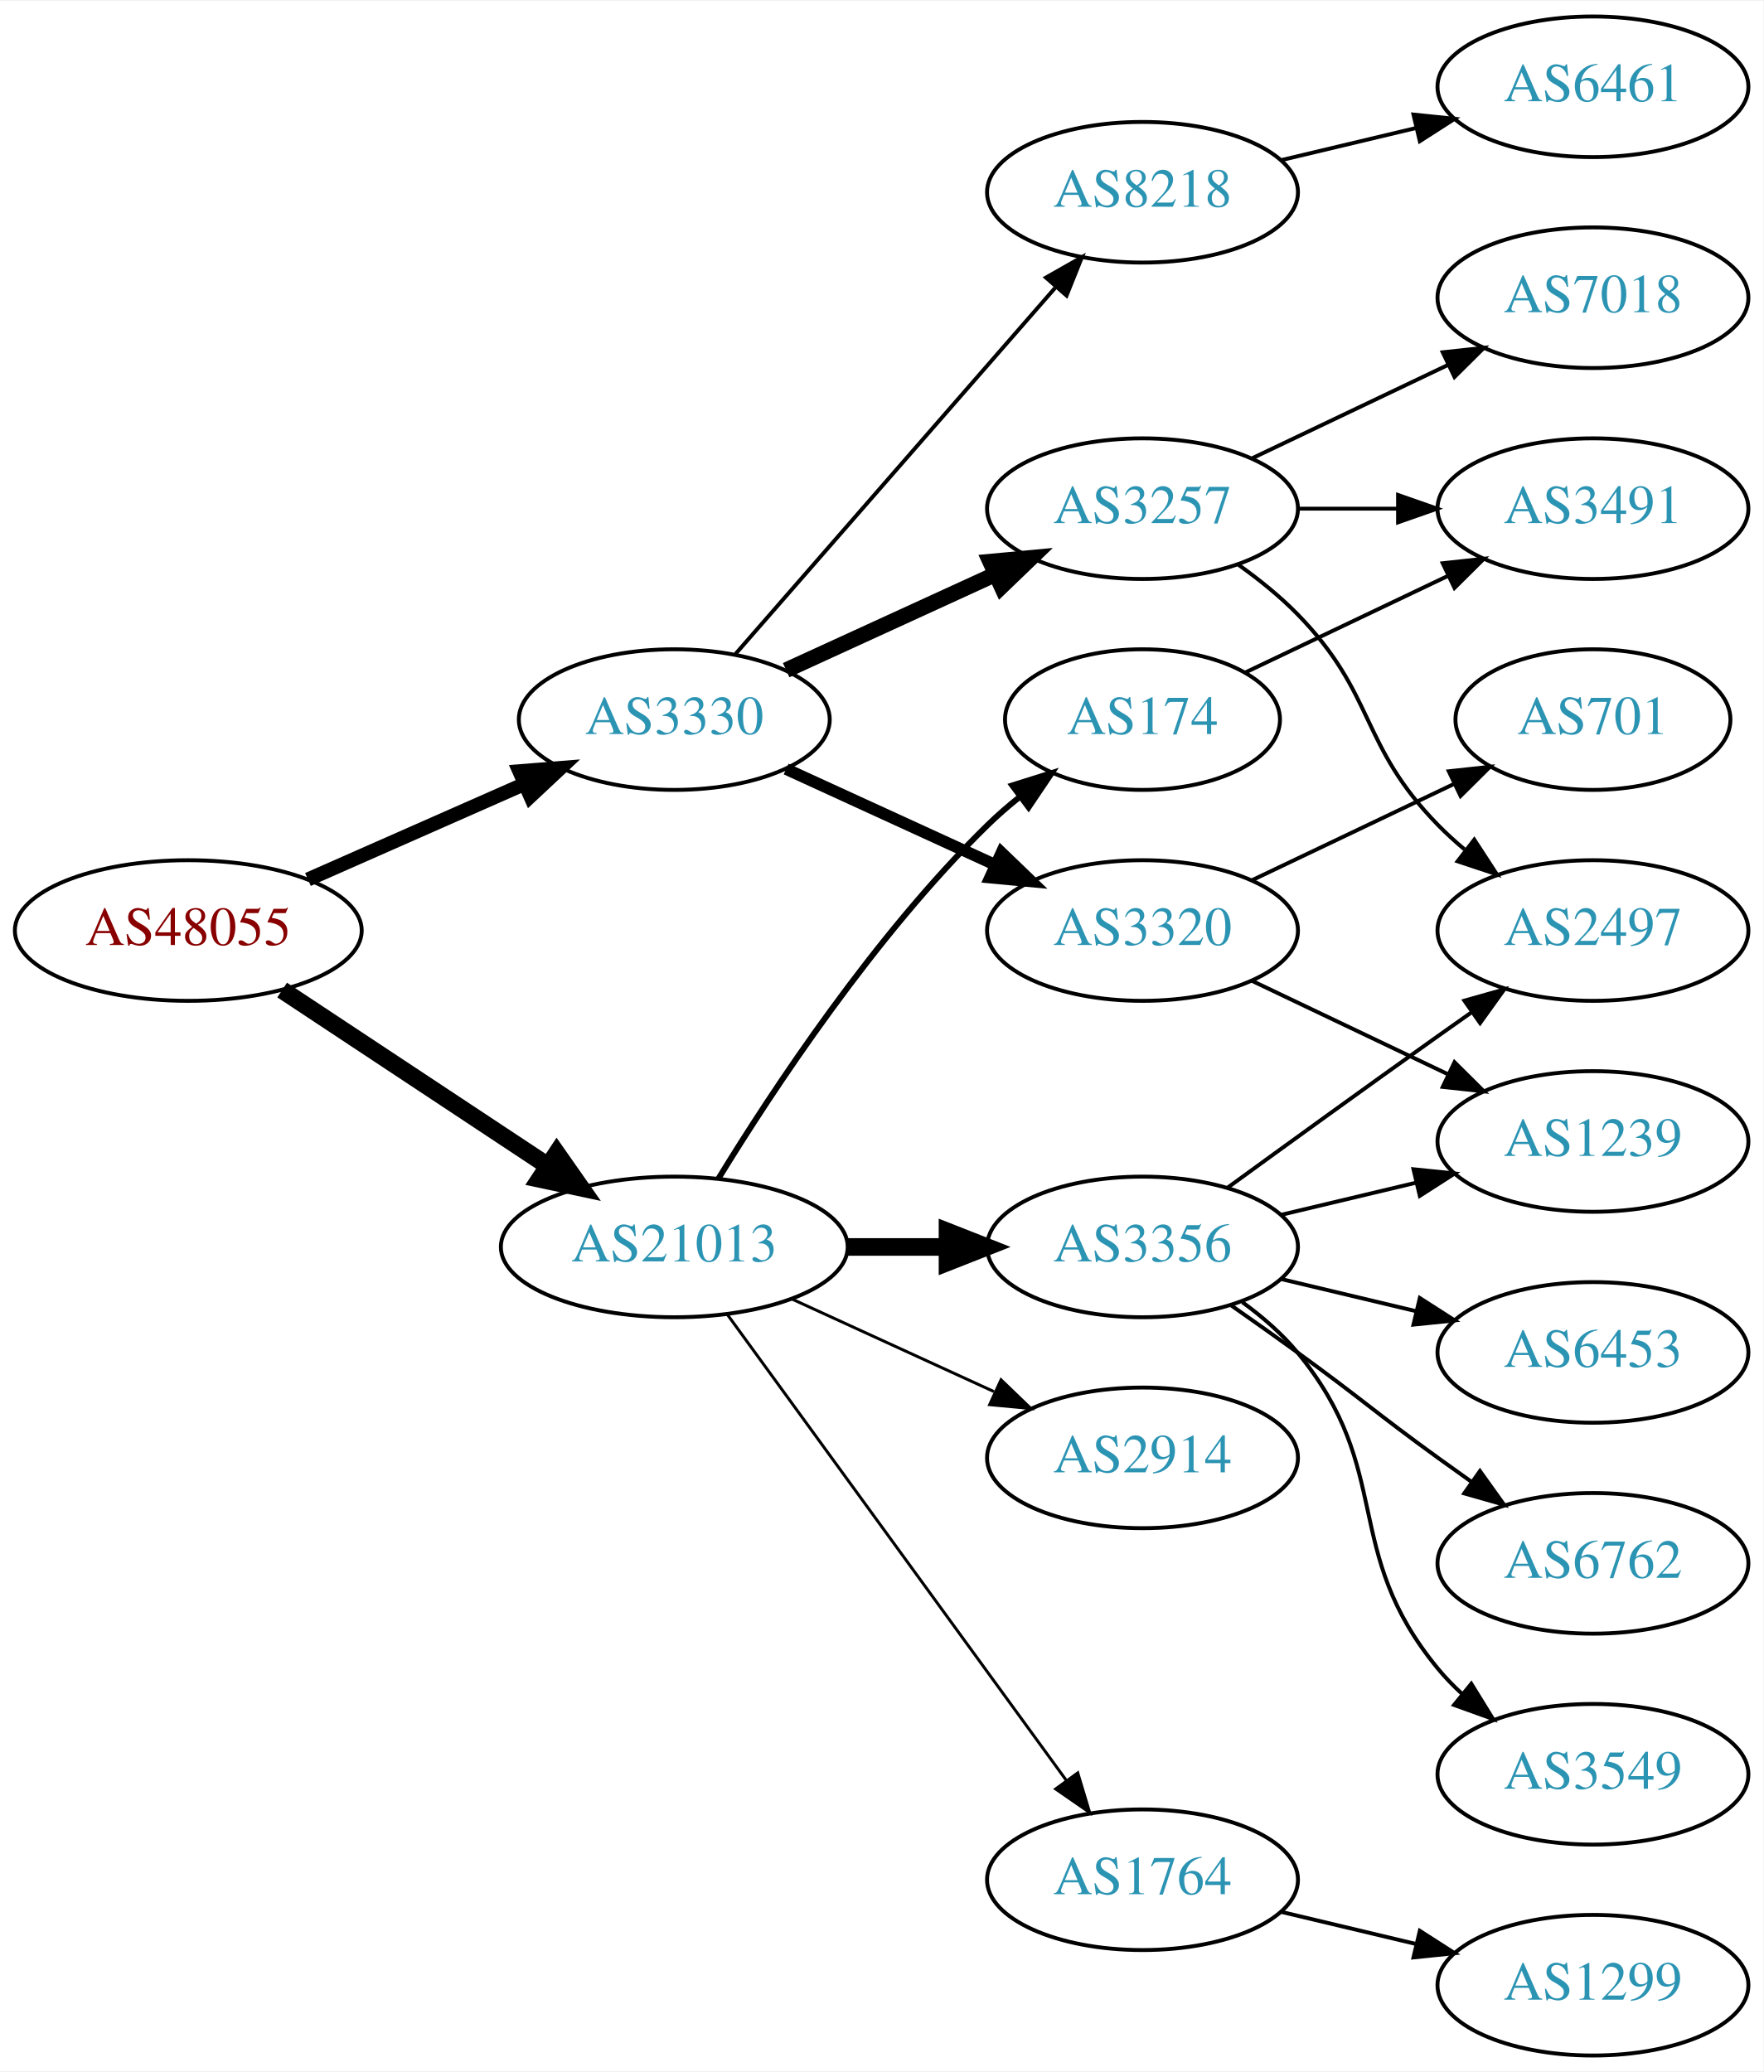
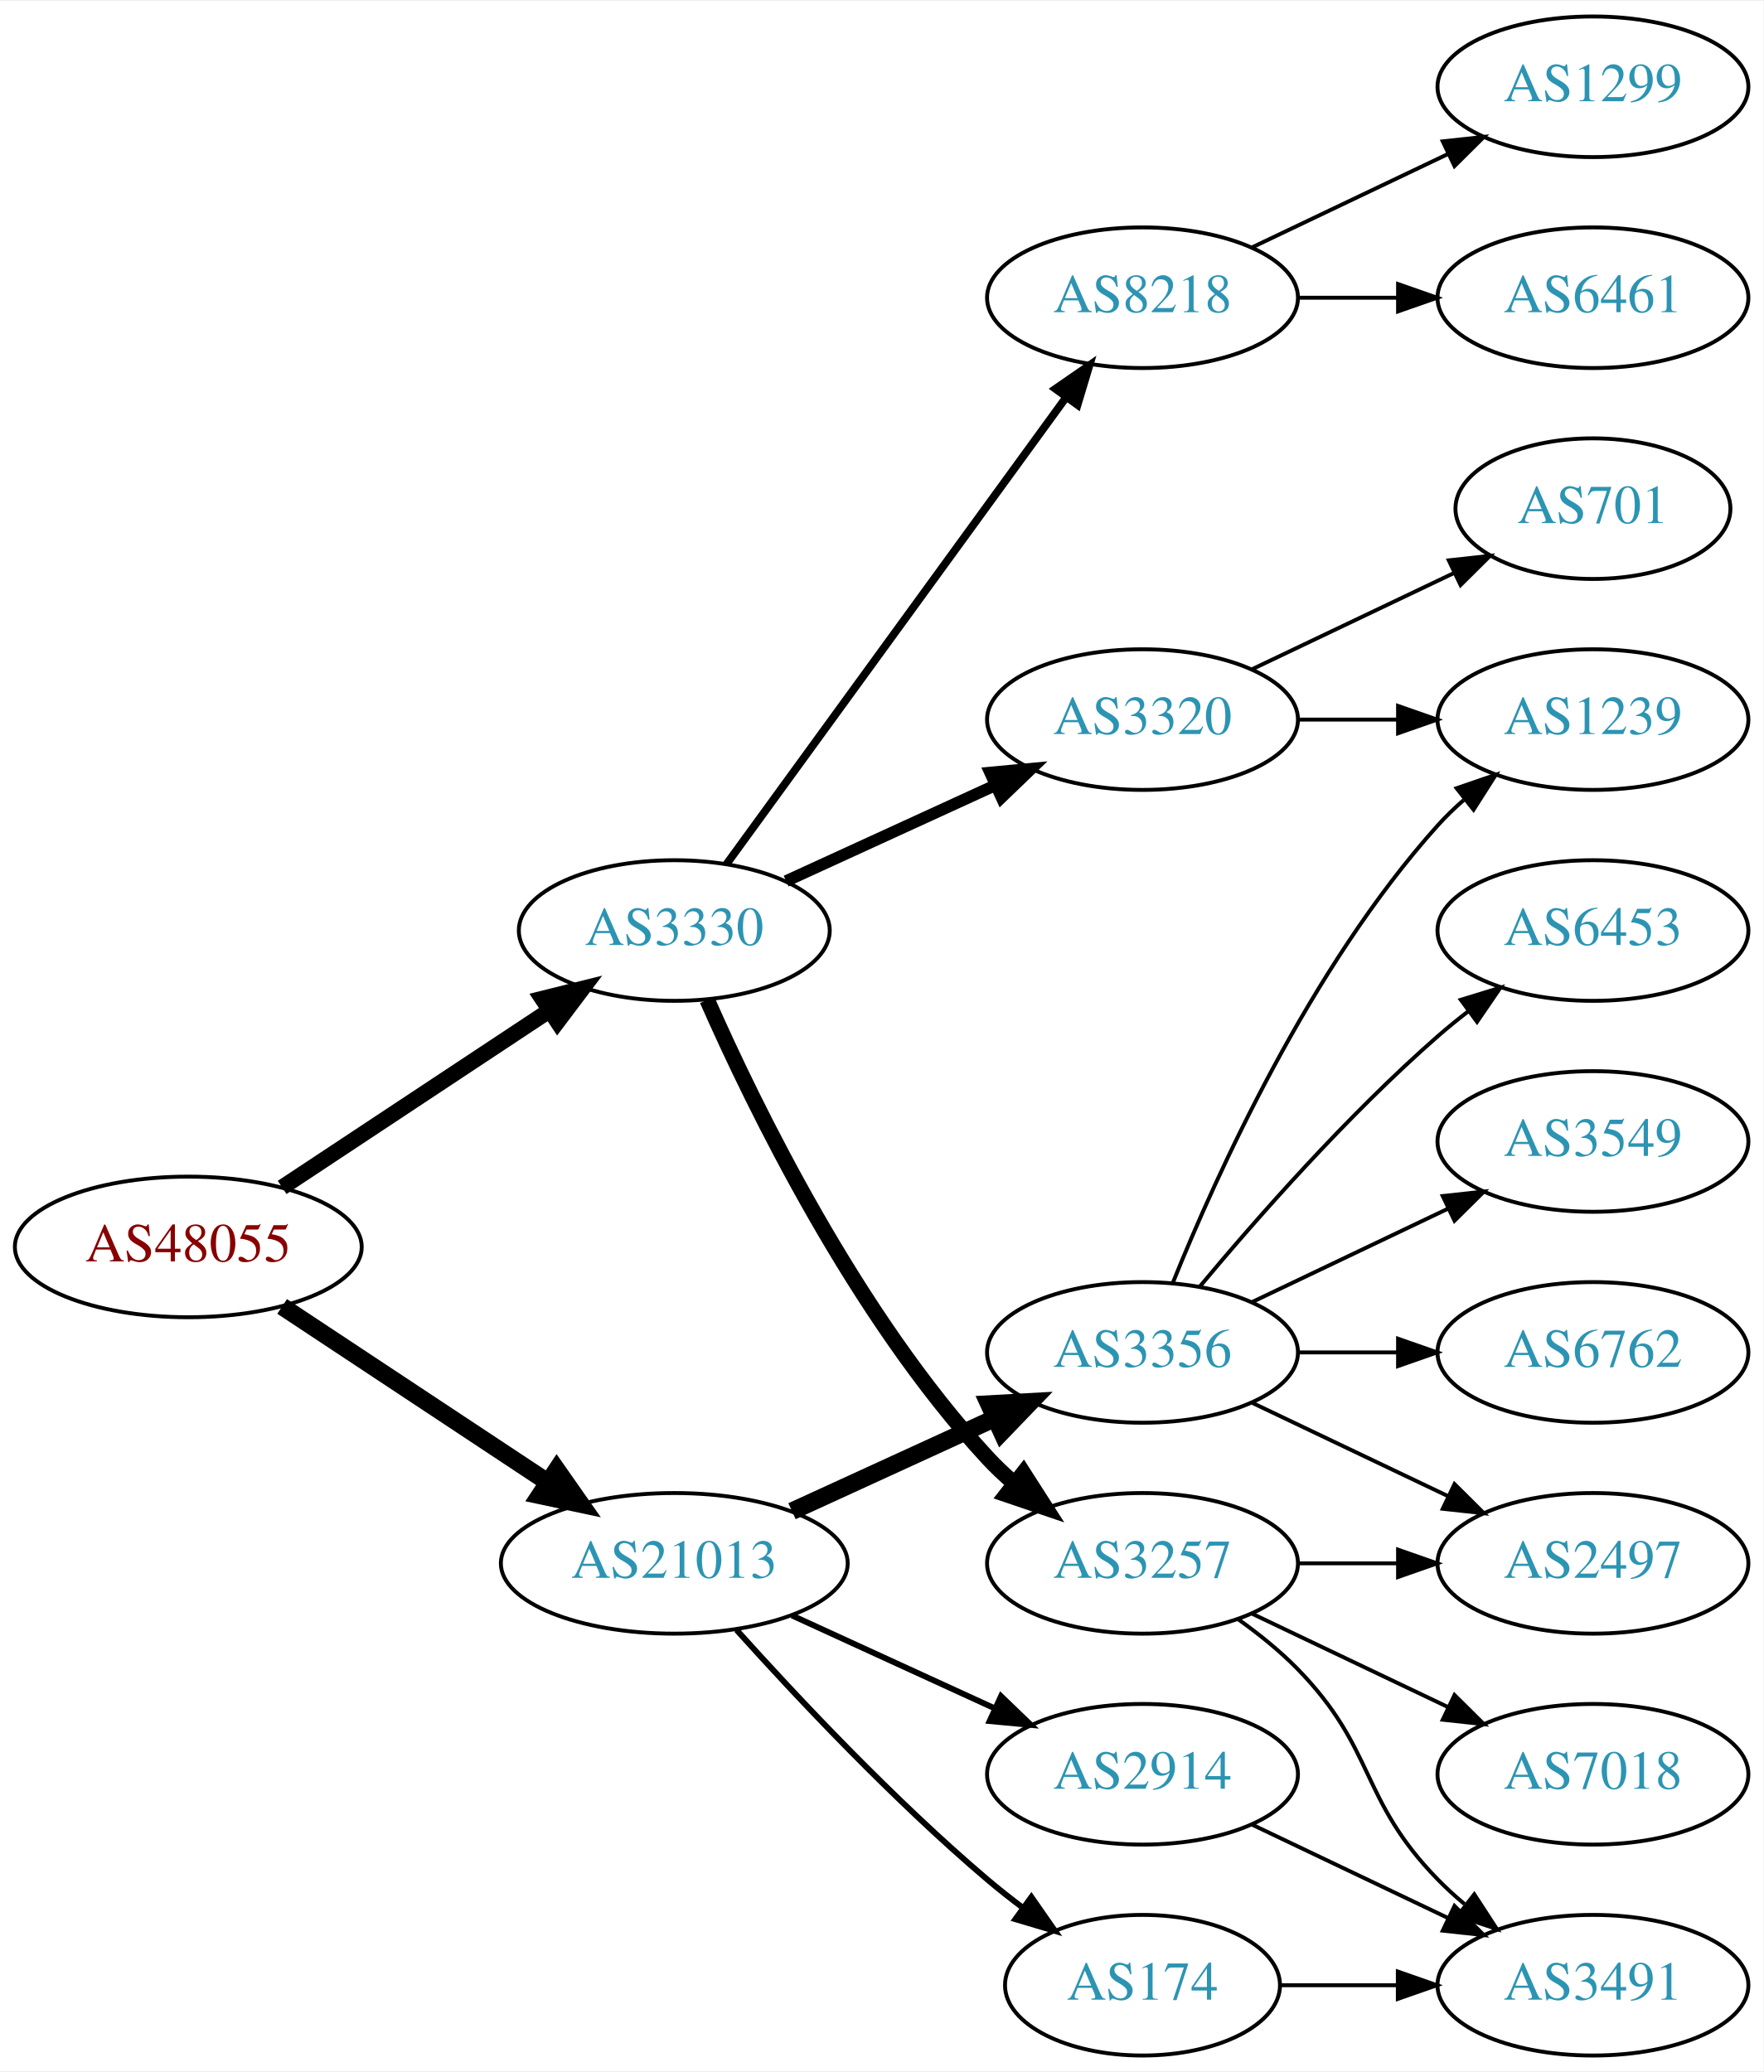
<svg xmlns="http://www.w3.org/2000/svg" xmlns:xlink="http://www.w3.org/1999/xlink" width="451pt" height="530pt" viewBox="0.00 0.00 451.37 530.00">
  <g id="graph0" class="graph" transform="scale(1 1) rotate(0) translate(4 526)">
    <polygon fill="white" stroke="none" points="-4,4 -4,-526 447.37,-526 447.37,4 -4,4" />
    <g id="node1" class="node">
      <g id="a_node1">
        <a xlink:href="/asn/48055" xlink:title="AS48055 ~ BDS-DC1 [AT]">
-           <ellipse fill="#ffffff" stroke="black" cx="44.196" cy="-288" rx="44.393" ry="18" />
-           <text text-anchor="middle" x="44.196" y="-284.3" font-family="Times,serif" font-size="14.00" fill="#880000">AS48055</text>
+           <ellipse fill="#ffffff" stroke="black" cx="44.196" cy="-207" rx="44.393" ry="18" />
+           <text text-anchor="middle" x="44.196" y="-203.3" font-family="Times,serif" font-size="14.00" fill="#880000">AS48055</text>
        </a>
      </g>
    </g>
    <g id="node2" class="node">
      <g id="a_node2">
        <a xlink:href="/asn/3330" xlink:title="AS3330 ~ Vienna, Austria [AT]">
-           <ellipse fill="#ffffff" stroke="black" cx="168.588" cy="-342" rx="39.794" ry="18" />
-           <text text-anchor="middle" x="168.588" y="-338.3" font-family="Times,serif" font-size="14.00" fill="#2c94b3">AS3330</text>
+           <ellipse fill="#ffffff" stroke="black" cx="168.588" cy="-288" rx="39.794" ry="18" />
+           <text text-anchor="middle" x="168.588" y="-284.3" font-family="Times,serif" font-size="14.00" fill="#2c94b3">AS3330</text>
        </a>
      </g>
    </g>
    <g id="edge1" class="edge">
-       <path fill="none" stroke="black" stroke-width="3.6" d="M74.824,-301.072C91.418,-308.393 112.278,-317.597 130.011,-325.421" />
-       <polygon fill="black" stroke="black" stroke-width="3.6" points="128.933,-328.77 139.495,-329.605 131.758,-322.366 128.933,-328.77" />
+       <path fill="none" stroke="black" stroke-width="4.05" d="M68.217,-222.235C87.571,-235.044 115.406,-253.466 136.696,-267.555" />
+       <polygon fill="black" stroke="black" stroke-width="4.05" points="134.789,-270.543 145.084,-273.107 138.701,-264.632 134.789,-270.543" />
    </g>
    <g id="node3" class="node">
      <g id="a_node3">
        <a xlink:href="/asn/21013" xlink:title="AS21013 ~ Wels, AT [AT]">
-           <ellipse fill="#ffffff" stroke="black" cx="168.588" cy="-207" rx="44.393" ry="18" />
-           <text text-anchor="middle" x="168.588" y="-203.3" font-family="Times,serif" font-size="14.00" fill="#2c94b3">AS21013</text>
+           <ellipse fill="#ffffff" stroke="black" cx="168.588" cy="-126" rx="44.393" ry="18" />
+           <text text-anchor="middle" x="168.588" y="-122.3" font-family="Times,serif" font-size="14.00" fill="#2c94b3">AS21013</text>
        </a>
      </g>
    </g>
    <g id="edge2" class="edge">
-       <path fill="none" stroke="black" stroke-width="4.5" d="M68.217,-272.765C87.449,-260.037 115.056,-241.766 136.294,-227.711" />
-       <polygon fill="black" stroke="black" stroke-width="4.5" points="138.504,-230.97 144.67,-222.167 134.158,-224.403 138.504,-230.97" />
+       <path fill="none" stroke="black" stroke-width="4.5" d="M68.217,-191.765C87.449,-179.037 115.056,-160.766 136.294,-146.711" />
+       <polygon fill="black" stroke="black" stroke-width="4.5" points="138.504,-149.97 144.67,-141.167 134.158,-143.403 138.504,-149.97" />
    </g>
    <g id="node4" class="node">
      <g id="a_node4">
-         <a xlink:href="/asn/3257" xlink:title="AS3257 ~ GTT [DE]">
-           <ellipse fill="#ffffff" stroke="black" cx="288.431" cy="-396" rx="39.794" ry="18" />
-           <text text-anchor="middle" x="288.431" y="-392.3" font-family="Times,serif" font-size="14.00" fill="#2c94b3">AS3257</text>
+         <a xlink:href="/asn/8218" xlink:title="AS8218 ~ legacy Neotelecoms [FR]">
+           <ellipse fill="#ffffff" stroke="black" cx="288.431" cy="-450" rx="39.794" ry="18" />
+           <text text-anchor="middle" x="288.431" y="-446.3" font-family="Times,serif" font-size="14.00" fill="#2c94b3">AS8218</text>
        </a>
      </g>
    </g>
    <g id="edge3" class="edge">
-       <path fill="none" stroke="black" stroke-width="4" d="M197.217,-354.661C213.174,-361.973 233.445,-371.261 250.727,-379.181" />
-       <polygon fill="black" stroke="black" stroke-width="4" points="249.426,-382.435 259.975,-383.419 252.342,-376.071 249.426,-382.435" />
+       <path fill="none" stroke="black" stroke-width="2" d="M181.977,-305.031C202.699,-333.517 244.502,-390.985 268.79,-424.374" />
+       <polygon fill="black" stroke="black" stroke-width="2" points="266.141,-426.682 274.854,-432.71 271.801,-422.564 266.141,-426.682" />
    </g>
    <g id="node5" class="node">
      <g id="a_node5">
-         <a xlink:href="/asn/3320" xlink:title="AS3320 ~ DTAG [DE]">
-           <ellipse fill="#ffffff" stroke="black" cx="288.431" cy="-288" rx="39.794" ry="18" />
-           <text text-anchor="middle" x="288.431" y="-284.3" font-family="Times,serif" font-size="14.00" fill="#2c94b3">AS3320</text>
+         <a xlink:href="/asn/3257" xlink:title="AS3257 ~ GTT [DE]">
+           <ellipse fill="#ffffff" stroke="black" cx="288.431" cy="-126" rx="39.794" ry="18" />
+           <text text-anchor="middle" x="288.431" y="-122.3" font-family="Times,serif" font-size="14.00" fill="#2c94b3">AS3257</text>
        </a>
      </g>
    </g>
    <g id="edge4" class="edge">
-       <path fill="none" stroke="black" stroke-width="3" d="M197.217,-329.339C213.174,-322.027 233.445,-312.739 250.727,-304.819" />
-       <polygon fill="black" stroke="black" stroke-width="3" points="252.342,-307.929 259.975,-300.581 249.426,-301.565 252.342,-307.929" />
+       <path fill="none" stroke="black" stroke-width="4" d="M177.004,-270.239C189.072,-242.817 215.044,-189.527 248.784,-153 250.815,-150.802 253.054,-148.681 255.4,-146.66" />
+       <polygon fill="black" stroke="black" stroke-width="4" points="257.927,-149.126 263.644,-140.206 253.612,-143.614 257.927,-149.126" />
    </g>
    <g id="node6" class="node">
      <g id="a_node6">
-         <a xlink:href="/asn/8218" xlink:title="AS8218 ~ legacy Neotelecoms [FR]">
-           <ellipse fill="#ffffff" stroke="black" cx="288.431" cy="-477" rx="39.794" ry="18" />
-           <text text-anchor="middle" x="288.431" y="-473.3" font-family="Times,serif" font-size="14.00" fill="#2c94b3">AS8218</text>
+         <a xlink:href="/asn/3320" xlink:title="AS3320 ~ DTAG [DE]">
+           <ellipse fill="#ffffff" stroke="black" cx="288.431" cy="-342" rx="39.794" ry="18" />
+           <text text-anchor="middle" x="288.431" y="-338.3" font-family="Times,serif" font-size="14.00" fill="#2c94b3">AS3320</text>
        </a>
      </g>
    </g>
    <g id="edge5" class="edge">
-       <path fill="none" stroke="black" d="M184.275,-358.825C204.851,-382.397 242.389,-425.4 266.062,-452.52" />
-       <polygon fill="black" stroke="black" points="263.716,-455.155 272.929,-460.387 268.99,-450.552 263.716,-455.155" />
-     </g>
-     <g id="node13" class="node">
-       <g id="a_node13">
-         <a xlink:href="/asn/2914" xlink:title="AS2914 ~ NTT America, Inc. [US]">
-           <ellipse fill="#ffffff" stroke="black" cx="288.431" cy="-153" rx="39.794" ry="18" />
-           <text text-anchor="middle" x="288.431" y="-149.3" font-family="Times,serif" font-size="14.00" fill="#2c94b3">AS2914</text>
-         </a>
-       </g>
-     </g>
-     <g id="edge12" class="edge">
-       <path fill="none" stroke="black" stroke-width="0.75" d="M198.718,-193.652C214.329,-186.498 233.727,-177.609 250.399,-169.97" />
-       <polygon fill="black" stroke="black" stroke-width="0.75" points="252.218,-172.986 259.851,-165.638 249.302,-166.622 252.218,-172.986" />
+       <path fill="none" stroke="black" stroke-width="3" d="M197.217,-300.661C213.174,-307.973 233.445,-317.261 250.727,-325.181" />
+       <polygon fill="black" stroke="black" stroke-width="3" points="249.426,-328.435 259.975,-329.419 252.342,-322.071 249.426,-328.435" />
    </g>
    <g id="node14" class="node">
      <g id="a_node14">
        <a xlink:href="/asn/3356" xlink:title="AS3356 ~ Level 3 Parent, LLC [US]">
-           <ellipse fill="#ffffff" stroke="black" cx="288.431" cy="-207" rx="39.794" ry="18" />
-           <text text-anchor="middle" x="288.431" y="-203.3" font-family="Times,serif" font-size="14.00" fill="#2c94b3">AS3356</text>
+           <ellipse fill="#ffffff" stroke="black" cx="288.431" cy="-180" rx="39.794" ry="18" />
+           <text text-anchor="middle" x="288.431" y="-176.3" font-family="Times,serif" font-size="14.00" fill="#2c94b3">AS3356</text>
        </a>
      </g>
    </g>
    <g id="edge13" class="edge">
-       <path fill="none" stroke="black" stroke-width="4.5" d="M212.799,-207C221.112,-207 229.875,-207 238.357,-207" />
-       <polygon fill="black" stroke="black" stroke-width="4.5" points="238.516,-210.938 248.516,-207 238.516,-203.063 238.516,-210.938" />
+       <path fill="none" stroke="black" stroke-width="4.5" d="M198.718,-139.348C214.329,-146.502 233.727,-155.391 250.399,-163.03" />
+       <polygon fill="black" stroke="black" stroke-width="4.5" points="249.119,-166.775 259.851,-167.362 252.4,-159.616 249.119,-166.775" />
    </g>
    <g id="node15" class="node">
      <g id="a_node15">
-         <a xlink:href="/asn/174" xlink:title="AS174 ~ Cogent Communications [US]">
-           <ellipse fill="#ffffff" stroke="black" cx="288.431" cy="-342" rx="35.194" ry="18" />
-           <text text-anchor="middle" x="288.431" y="-338.3" font-family="Times,serif" font-size="14.00" fill="#2c94b3">AS174</text>
+         <a xlink:href="/asn/2914" xlink:title="AS2914 ~ NTT America, Inc. [US]">
+           <ellipse fill="#ffffff" stroke="black" cx="288.431" cy="-72" rx="39.794" ry="18" />
+           <text text-anchor="middle" x="288.431" y="-68.3" font-family="Times,serif" font-size="14.00" fill="#2c94b3">AS2914</text>
        </a>
      </g>
    </g>
    <g id="edge14" class="edge">
-       <path fill="none" stroke="black" stroke-width="1.5" d="M179.854,-224.44C193.662,-246.991 219.851,-286.722 248.784,-315 251.32,-317.478 254.103,-319.89 256.979,-322.188" />
-       <polygon fill="black" stroke="black" stroke-width="1.5" points="255.088,-325.144 265.195,-328.321 259.275,-319.535 255.088,-325.144" />
+       <path fill="none" stroke="black" stroke-width="1.5" d="M198.718,-112.652C214.329,-105.498 233.727,-96.609 250.399,-88.969" />
+       <polygon fill="black" stroke="black" stroke-width="1.5" points="252.218,-91.986 259.851,-84.638 249.302,-85.622 252.218,-91.986" />
    </g>
    <g id="node16" class="node">
      <g id="a_node16">
-         <a xlink:href="/asn/1764" xlink:title="AS1764 ~ NEXTLAYER-AS [AT]">
-           <ellipse fill="#ffffff" stroke="black" cx="288.431" cy="-45" rx="39.794" ry="18" />
-           <text text-anchor="middle" x="288.431" y="-41.3" font-family="Times,serif" font-size="14.00" fill="#2c94b3">AS1764</text>
+         <a xlink:href="/asn/174" xlink:title="AS174 ~ Cogent Communications [US]">
+           <ellipse fill="#ffffff" stroke="black" cx="288.431" cy="-18" rx="35.194" ry="18" />
+           <text text-anchor="middle" x="288.431" y="-14.3" font-family="Times,serif" font-size="14.00" fill="#2c94b3">AS174</text>
        </a>
      </g>
    </g>
    <g id="edge15" class="edge">
-       <path fill="none" stroke="black" stroke-width="0.75" d="M182.199,-189.663C203.02,-161.04 244.683,-103.767 268.871,-70.514" />
-       <polygon fill="black" stroke="black" stroke-width="0.75" points="271.858,-72.358 274.91,-62.212 266.197,-68.24 271.858,-72.358" />
+       <path fill="none" stroke="black" stroke-width="1.5" d="M184.521,-108.956C199.847,-91.903 224.782,-65.35 248.784,-45 251.637,-42.582 254.702,-40.167 257.813,-37.831" />
+       <polygon fill="black" stroke="black" stroke-width="1.5" points="259.986,-40.578 266.041,-31.884 255.886,-34.905 259.986,-40.578" />
    </g>
    <g id="node7" class="node">
      <g id="a_node7">
-         <a xlink:href="/asn/2497" xlink:title="AS2497 ~ Internet Initiative Japan Inc. [JP]">
-           <ellipse fill="#ffffff" stroke="black" cx="403.724" cy="-288" rx="39.794" ry="18" />
-           <text text-anchor="middle" x="403.724" y="-284.3" font-family="Times,serif" font-size="14.00" fill="#2c94b3">AS2497</text>
+         <a xlink:href="/asn/1299" xlink:title="AS1299 ~ Telia Carrier [EU]">
+           <ellipse fill="#ffffff" stroke="black" cx="403.724" cy="-504" rx="39.794" ry="18" />
+           <text text-anchor="middle" x="403.724" y="-500.3" font-family="Times,serif" font-size="14.00" fill="#2c94b3">AS1299</text>
        </a>
      </g>
    </g>
    <g id="edge6" class="edge">
-       <path fill="none" stroke="black" d="M313.025,-381.611C318.281,-377.852 323.613,-373.563 328.077,-369 348.25,-348.383 343.905,-335.617 364.077,-315 366.17,-312.861 368.453,-310.782 370.83,-308.79" />
-       <polygon fill="black" stroke="black" points="373.349,-311.268 379.13,-302.389 369.074,-305.725 373.349,-311.268" />
+       <path fill="none" stroke="black" d="M316.567,-462.934C331.561,-470.081 350.382,-479.052 366.605,-486.785" />
+       <polygon fill="black" stroke="black" points="365.276,-490.028 375.809,-491.171 368.288,-483.709 365.276,-490.028" />
    </g>
    <g id="node8" class="node">
      <g id="a_node8">
-         <a xlink:href="/asn/7018" xlink:title="AS7018 ~ AT&amp;T Services, Inc. [US]">
+         <a xlink:href="/asn/6461" xlink:title="AS6461 ~ Zayo Bandwidth [US]">
          <ellipse fill="#ffffff" stroke="black" cx="403.724" cy="-450" rx="39.794" ry="18" />
-           <text text-anchor="middle" x="403.724" y="-446.3" font-family="Times,serif" font-size="14.00" fill="#2c94b3">AS7018</text>
+           <text text-anchor="middle" x="403.724" y="-446.3" font-family="Times,serif" font-size="14.00" fill="#2c94b3">AS6461</text>
        </a>
      </g>
    </g>
    <g id="edge7" class="edge">
-       <path fill="none" stroke="black" d="M316.567,-408.934C331.561,-416.081 350.382,-425.052 366.605,-432.785" />
-       <polygon fill="black" stroke="black" points="365.276,-436.028 375.809,-437.171 368.288,-429.709 365.276,-436.028" />
+       <path fill="none" stroke="black" d="M328.103,-450C336.306,-450 345.07,-450 353.602,-450" />
+       <polygon fill="black" stroke="black" points="353.841,-453.5 363.841,-450 353.841,-446.5 353.841,-453.5" />
    </g>
    <g id="node9" class="node">
      <g id="a_node9">
+         <a xlink:href="/asn/2497" xlink:title="AS2497 ~ Internet Initiative Japan Inc. [JP]">
+           <ellipse fill="#ffffff" stroke="black" cx="403.724" cy="-126" rx="39.794" ry="18" />
+           <text text-anchor="middle" x="403.724" y="-122.3" font-family="Times,serif" font-size="14.00" fill="#2c94b3">AS2497</text>
+         </a>
+       </g>
+     </g>
+     <g id="edge8" class="edge">
+       <path fill="none" stroke="black" d="M328.103,-126C336.306,-126 345.07,-126 353.602,-126" />
+       <polygon fill="black" stroke="black" points="353.841,-129.5 363.841,-126 353.841,-122.5 353.841,-129.5" />
+     </g>
+     <g id="node10" class="node">
+       <g id="a_node10">
        <a xlink:href="/asn/3491" xlink:title="AS3491 ~ PCCW Global, Inc. [US]">
-           <ellipse fill="#ffffff" stroke="black" cx="403.724" cy="-396" rx="39.794" ry="18" />
-           <text text-anchor="middle" x="403.724" y="-392.3" font-family="Times,serif" font-size="14.00" fill="#2c94b3">AS3491</text>
-         </a>
-       </g>
-     </g>
-     <g id="edge8" class="edge">
-       <path fill="none" stroke="black" d="M328.103,-396C336.306,-396 345.07,-396 353.602,-396" />
-       <polygon fill="black" stroke="black" points="353.841,-399.5 363.841,-396 353.841,-392.5 353.841,-399.5" />
+           <ellipse fill="#ffffff" stroke="black" cx="403.724" cy="-18" rx="39.794" ry="18" />
+           <text text-anchor="middle" x="403.724" y="-14.3" font-family="Times,serif" font-size="14.00" fill="#2c94b3">AS3491</text>
+         </a>
+       </g>
+     </g>
+     <g id="edge9" class="edge">
+       <path fill="none" stroke="black" d="M313.025,-111.611C318.281,-107.852 323.613,-103.563 328.077,-99 348.25,-78.383 343.905,-65.617 364.077,-45 366.17,-42.861 368.453,-40.782 370.83,-38.79" />
+       <polygon fill="black" stroke="black" points="373.349,-41.268 379.13,-32.389 369.074,-35.725 373.349,-41.268" />
    </g>
    <g id="node11" class="node">
      <g id="a_node11">
-         <a xlink:href="/asn/1239" xlink:title="AS1239 ~ Sprint [US]">
-           <ellipse fill="#ffffff" stroke="black" cx="403.724" cy="-234" rx="39.794" ry="18" />
-           <text text-anchor="middle" x="403.724" y="-230.3" font-family="Times,serif" font-size="14.00" fill="#2c94b3">AS1239</text>
+         <a xlink:href="/asn/7018" xlink:title="AS7018 ~ AT&amp;T Services, Inc. [US]">
+           <ellipse fill="#ffffff" stroke="black" cx="403.724" cy="-72" rx="39.794" ry="18" />
+           <text text-anchor="middle" x="403.724" y="-68.3" font-family="Times,serif" font-size="14.00" fill="#2c94b3">AS7018</text>
        </a>
      </g>
    </g>
    <g id="edge10" class="edge">
-       <path fill="none" stroke="black" d="M316.567,-275.066C331.561,-267.919 350.382,-258.948 366.605,-251.215" />
-       <polygon fill="black" stroke="black" points="368.288,-254.291 375.809,-246.829 365.276,-247.972 368.288,-254.291" />
+       <path fill="none" stroke="black" d="M316.567,-113.066C331.561,-105.919 350.382,-96.948 366.605,-89.215" />
+       <polygon fill="black" stroke="black" points="368.288,-92.291 375.809,-84.829 365.276,-85.972 368.288,-92.291" />
    </g>
    <g id="node12" class="node">
      <g id="a_node12">
+         <a xlink:href="/asn/1239" xlink:title="AS1239 ~ Sprint [US]">
+           <ellipse fill="#ffffff" stroke="black" cx="403.724" cy="-342" rx="39.794" ry="18" />
+           <text text-anchor="middle" x="403.724" y="-338.3" font-family="Times,serif" font-size="14.00" fill="#2c94b3">AS1239</text>
+         </a>
+       </g>
+     </g>
+     <g id="edge11" class="edge">
+       <path fill="none" stroke="black" d="M328.103,-342C336.306,-342 345.07,-342 353.602,-342" />
+       <polygon fill="black" stroke="black" points="353.841,-345.5 363.841,-342 353.841,-338.5 353.841,-345.5" />
+     </g>
+     <g id="node13" class="node">
+       <g id="a_node13">
        <a xlink:href="/asn/701" xlink:title="AS701 ~ UUNET [US]">
-           <ellipse fill="#ffffff" stroke="black" cx="403.724" cy="-342" rx="35.194" ry="18" />
-           <text text-anchor="middle" x="403.724" y="-338.3" font-family="Times,serif" font-size="14.00" fill="#2c94b3">AS701</text>
-         </a>
-       </g>
-     </g>
-     <g id="edge11" class="edge">
-       <path fill="none" stroke="black" d="M316.567,-300.934C331.999,-308.29 351.485,-317.577 368.02,-325.459" />
-       <polygon fill="black" stroke="black" points="366.828,-328.768 377.361,-329.911 369.84,-322.449 366.828,-328.768" />
-     </g>
-     <g id="node10" class="node">
-       <g id="a_node10">
-         <a xlink:href="/asn/6461" xlink:title="AS6461 ~ Zayo Bandwidth [US]">
-           <ellipse fill="#ffffff" stroke="black" cx="403.724" cy="-504" rx="39.794" ry="18" />
-           <text text-anchor="middle" x="403.724" y="-500.3" font-family="Times,serif" font-size="14.00" fill="#2c94b3">AS6461</text>
-         </a>
-       </g>
-     </g>
-     <g id="edge9" class="edge">
-       <path fill="none" stroke="black" d="M324.038,-485.248C334.909,-487.838 347.064,-490.735 358.506,-493.462" />
-       <polygon fill="black" stroke="black" points="357.789,-496.889 368.328,-495.803 359.412,-490.08 357.789,-496.889" />
-     </g>
-     <g id="edge19" class="edge">
-       <path fill="none" stroke="black" d="M310.279,-222.222C325.213,-233.091 345.827,-248.025 364.077,-261 366.898,-263.005 369.841,-265.085 372.789,-267.159" />
-       <polygon fill="black" stroke="black" points="370.816,-270.05 381.013,-272.926 374.835,-264.319 370.816,-270.05" />
-     </g>
-     <g id="edge17" class="edge">
-       <path fill="none" stroke="black" d="M324.038,-215.248C334.909,-217.838 347.064,-220.735 358.506,-223.462" />
-       <polygon fill="black" stroke="black" points="357.789,-226.889 368.328,-225.803 359.412,-220.08 357.789,-226.889" />
+           <ellipse fill="#ffffff" stroke="black" cx="403.724" cy="-396" rx="35.194" ry="18" />
+           <text text-anchor="middle" x="403.724" y="-392.3" font-family="Times,serif" font-size="14.00" fill="#2c94b3">AS701</text>
+         </a>
+       </g>
+     </g>
+     <g id="edge12" class="edge">
+       <path fill="none" stroke="black" d="M316.567,-354.934C331.999,-362.29 351.485,-371.577 368.02,-379.459" />
+       <polygon fill="black" stroke="black" points="366.828,-382.768 377.361,-383.911 369.84,-376.449 366.828,-382.768" />
+     </g>
+     <g id="edge18" class="edge">
+       <path fill="none" stroke="black" d="M316.567,-167.066C331.561,-159.919 350.382,-150.948 366.605,-143.215" />
+       <polygon fill="black" stroke="black" points="368.288,-146.291 375.809,-138.829 365.276,-139.972 368.288,-146.291" />
+     </g>
+     <g id="edge20" class="edge">
+       <path fill="none" stroke="black" d="M296.179,-197.787C307.23,-225.243 331.283,-278.578 364.077,-315 366.08,-317.224 368.298,-319.363 370.631,-321.397" />
+       <polygon fill="black" stroke="black" points="368.829,-324.433 378.85,-327.873 373.161,-318.935 368.829,-324.433" />
    </g>
    <g id="node17" class="node">
      <g id="a_node17">
-         <a xlink:href="/asn/6762" xlink:title="AS6762 ~ TELECOM ITALIA SPARKLE S.p.A. [IT]">
-           <ellipse fill="#ffffff" stroke="black" cx="403.724" cy="-126" rx="39.794" ry="18" />
-           <text text-anchor="middle" x="403.724" y="-122.3" font-family="Times,serif" font-size="14.00" fill="#2c94b3">AS6762</text>
+         <a xlink:href="/asn/6453" xlink:title="AS6453 ~ TATA COMMUNICATIONS (AMERICA) INC [US]">
+           <ellipse fill="#ffffff" stroke="black" cx="403.724" cy="-288" rx="39.794" ry="18" />
+           <text text-anchor="middle" x="403.724" y="-284.3" font-family="Times,serif" font-size="14.00" fill="#2c94b3">AS6453</text>
        </a>
      </g>
    </g>
    <g id="edge16" class="edge">
-       <path fill="none" stroke="black" d="M311.188,-191.991C316.722,-188.121 322.641,-183.936 328.077,-180 344.277,-168.271 347.877,-164.729 364.077,-153 366.88,-150.971 369.812,-148.875 372.752,-146.79" />
-       <polygon fill="black" stroke="black" points="374.803,-149.627 380.967,-141.009 370.775,-143.903 374.803,-149.627" />
+       <path fill="none" stroke="black" d="M303.061,-196.817C317.343,-213.929 340.89,-240.745 364.077,-261 366.543,-263.154 369.182,-265.294 371.879,-267.372" />
+       <polygon fill="black" stroke="black" points="369.904,-270.264 380.033,-273.37 374.052,-264.625 369.904,-270.264" />
    </g>
    <g id="node18" class="node">
      <g id="a_node18">
        <a xlink:href="/asn/3549" xlink:title="AS3549 ~ Level 3 Parent, LLC [US]">
-           <ellipse fill="#ffffff" stroke="black" cx="403.724" cy="-72" rx="39.794" ry="18" />
-           <text text-anchor="middle" x="403.724" y="-68.3" font-family="Times,serif" font-size="14.00" fill="#2c94b3">AS3549</text>
-         </a>
-       </g>
-     </g>
-     <g id="edge18" class="edge">
-       <path fill="none" stroke="black" d="M314.012,-192.844C319.106,-189.128 324.12,-184.799 328.077,-180 353.142,-149.606 339.013,-129.394 364.077,-99 365.932,-96.751 368.02,-94.604 370.238,-92.576" />
-       <polygon fill="black" stroke="black" points="372.587,-95.177 378.143,-86.156 368.174,-89.744 372.587,-95.177" />
+           <ellipse fill="#ffffff" stroke="black" cx="403.724" cy="-234" rx="39.794" ry="18" />
+           <text text-anchor="middle" x="403.724" y="-230.3" font-family="Times,serif" font-size="14.00" fill="#2c94b3">AS3549</text>
+         </a>
+       </g>
+     </g>
+     <g id="edge17" class="edge">
+       <path fill="none" stroke="black" d="M316.567,-192.934C331.561,-200.081 350.382,-209.052 366.605,-216.785" />
+       <polygon fill="black" stroke="black" points="365.276,-220.028 375.809,-221.171 368.288,-213.709 365.276,-220.028" />
    </g>
    <g id="node19" class="node">
      <g id="a_node19">
-         <a xlink:href="/asn/6453" xlink:title="AS6453 ~ TATA COMMUNICATIONS (AMERICA) INC [US]">
+         <a xlink:href="/asn/6762" xlink:title="AS6762 ~ TELECOM ITALIA SPARKLE S.p.A. [IT]">
          <ellipse fill="#ffffff" stroke="black" cx="403.724" cy="-180" rx="39.794" ry="18" />
-           <text text-anchor="middle" x="403.724" y="-176.3" font-family="Times,serif" font-size="14.00" fill="#2c94b3">AS6453</text>
-         </a>
-       </g>
-     </g>
-     <g id="edge20" class="edge">
-       <path fill="none" stroke="black" d="M324.038,-198.752C334.909,-196.162 347.064,-193.265 358.506,-190.538" />
-       <polygon fill="black" stroke="black" points="359.412,-193.92 368.328,-188.197 357.789,-187.111 359.412,-193.92" />
+           <text text-anchor="middle" x="403.724" y="-176.3" font-family="Times,serif" font-size="14.00" fill="#2c94b3">AS6762</text>
+         </a>
+       </g>
+     </g>
+     <g id="edge19" class="edge">
+       <path fill="none" stroke="black" d="M328.103,-180C336.306,-180 345.07,-180 353.602,-180" />
+       <polygon fill="black" stroke="black" points="353.841,-183.5 363.841,-180 353.841,-176.5 353.841,-183.5" />
+     </g>
+     <g id="edge22" class="edge">
+       <path fill="none" stroke="black" d="M316.567,-59.066C331.561,-51.919 350.382,-42.948 366.605,-35.215" />
+       <polygon fill="black" stroke="black" points="368.288,-38.291 375.809,-30.829 365.276,-31.972 368.288,-38.291" />
    </g>
    <g id="edge21" class="edge">
-       <path fill="none" stroke="black" d="M314.856,-354.119C330.159,-361.413 349.882,-370.814 366.764,-378.86" />
-       <polygon fill="black" stroke="black" points="365.271,-382.026 375.804,-383.169 368.283,-375.707 365.271,-382.026" />
-     </g>
-     <g id="node20" class="node">
-       <g id="a_node20">
-         <a xlink:href="/asn/1299" xlink:title="AS1299 ~ Telia Carrier [EU]">
-           <ellipse fill="#ffffff" stroke="black" cx="403.724" cy="-18" rx="39.794" ry="18" />
-           <text text-anchor="middle" x="403.724" y="-14.3" font-family="Times,serif" font-size="14.00" fill="#2c94b3">AS1299</text>
-         </a>
-       </g>
-     </g>
-     <g id="edge22" class="edge">
-       <path fill="none" stroke="black" d="M324.038,-36.752C334.909,-34.162 347.064,-31.265 358.506,-28.538" />
-       <polygon fill="black" stroke="black" points="359.412,-31.92 368.328,-26.197 357.789,-25.111 359.412,-31.92" />
+       <path fill="none" stroke="black" d="M323.73,-18C333.107,-18 343.457,-18 353.492,-18" />
+       <polygon fill="black" stroke="black" points="353.781,-21.5 363.781,-18 353.781,-14.5 353.781,-21.5" />
    </g>
  </g>
</svg>
